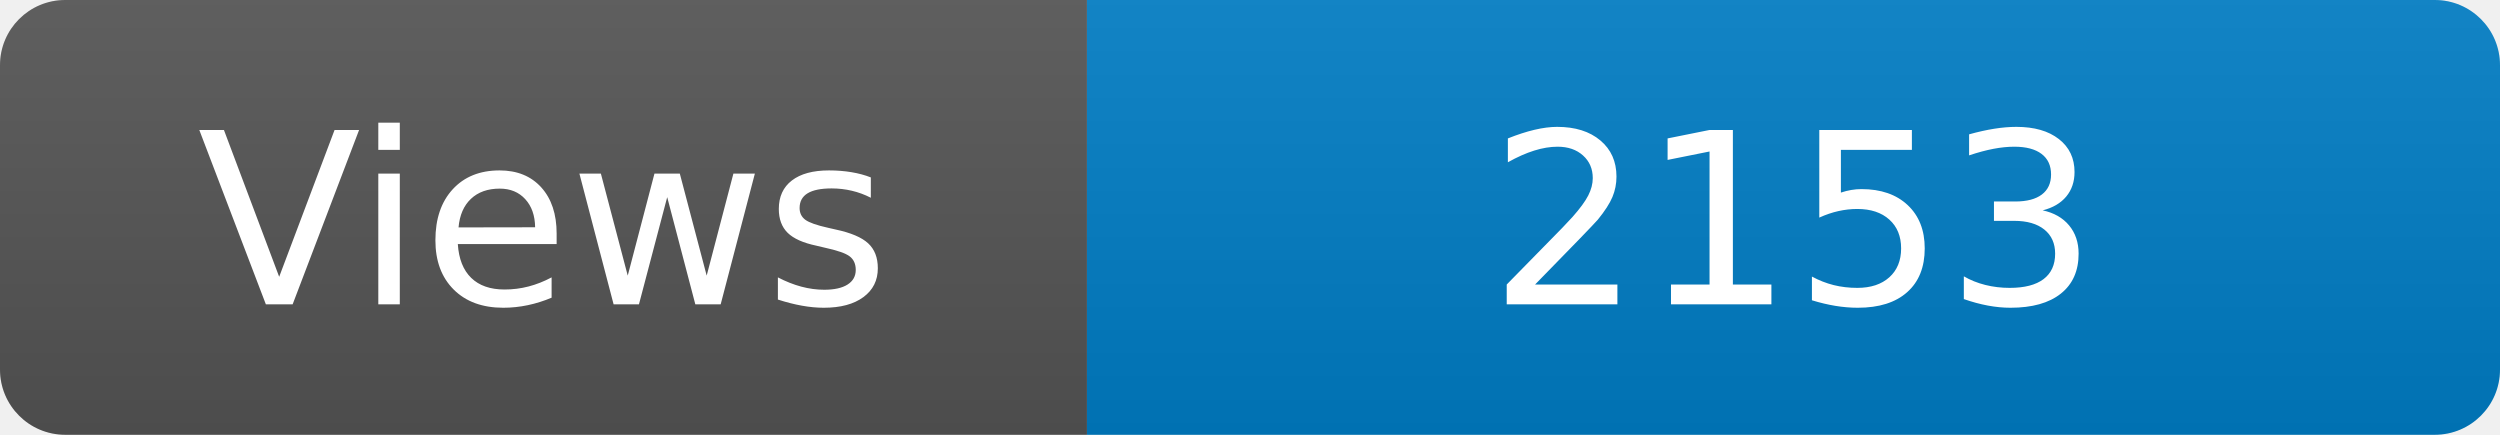
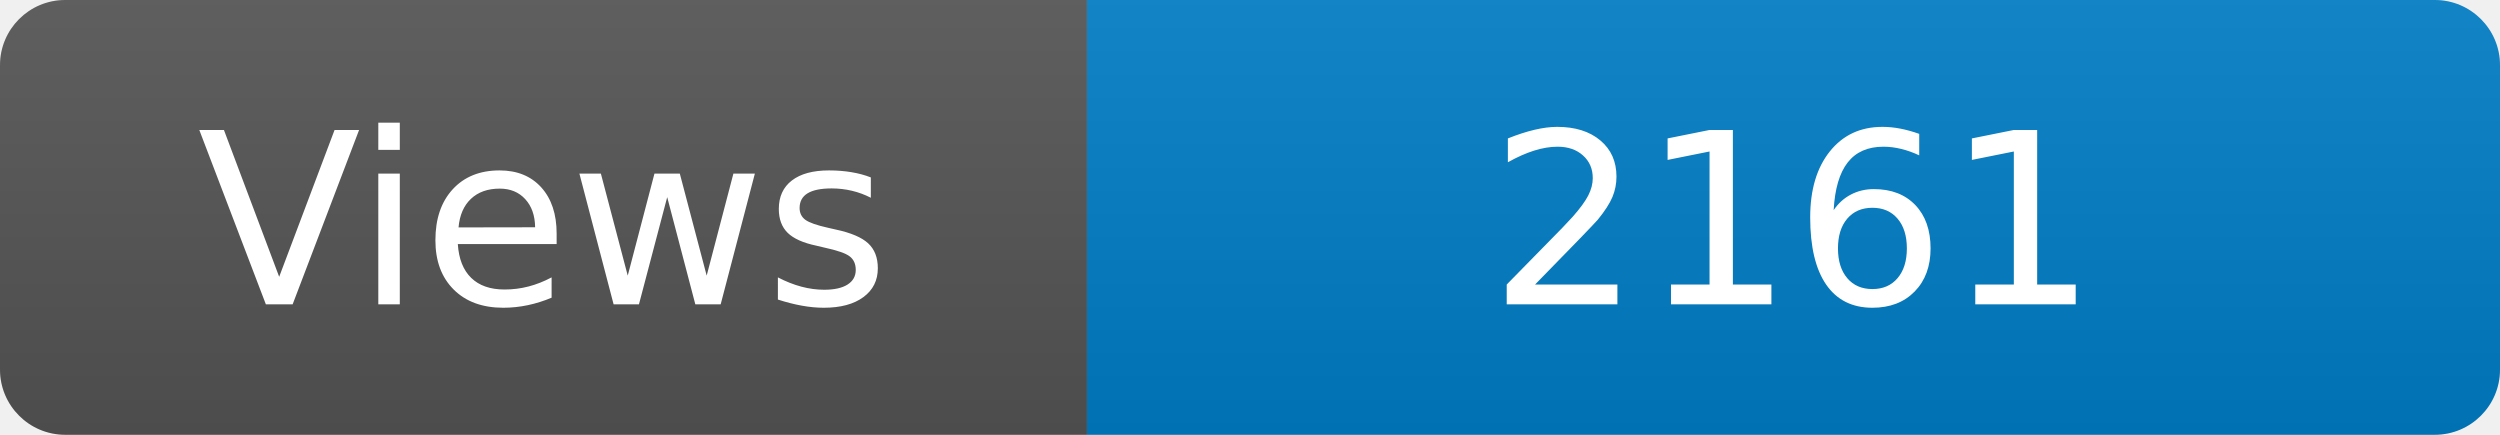
<svg xmlns="http://www.w3.org/2000/svg" width="115" height="20" role="img" aria-label="Maintained?: yes">
  <linearGradient id="s" x2="0" y2="100%">
    <stop offset="0" stop-color="#bbb" stop-opacity=".1" />
    <stop offset="1" stop-opacity=".1" />
  </linearGradient>
  <clipPath id="r">
    <rect width="115" height="20" rx="3" fill="#fff" />
  </clipPath>
  <g clip-path="url(#r)">
    <rect width="50" height="20" fill="#555" />
    <rect x="50" width="160" height="20" fill="#007ec6" />
    <rect width="115" height="20" fill="url(#s)" />
  </g>
  <g fill="#fff" text-anchor="middle" font-family="Verdana,Geneva,DejaVu Sans,sans-serif" font-size="110">
    <text x="250" y="140" transform="scale(.1)" fill="#fff">Views</text>
-     <text x="825" y="140" transform="scale(.1)" fill="#fff">2153</text>
+     <text x="825" y="140" transform="scale(.1)" fill="#fff">2161</text>
  </g>
</svg>
